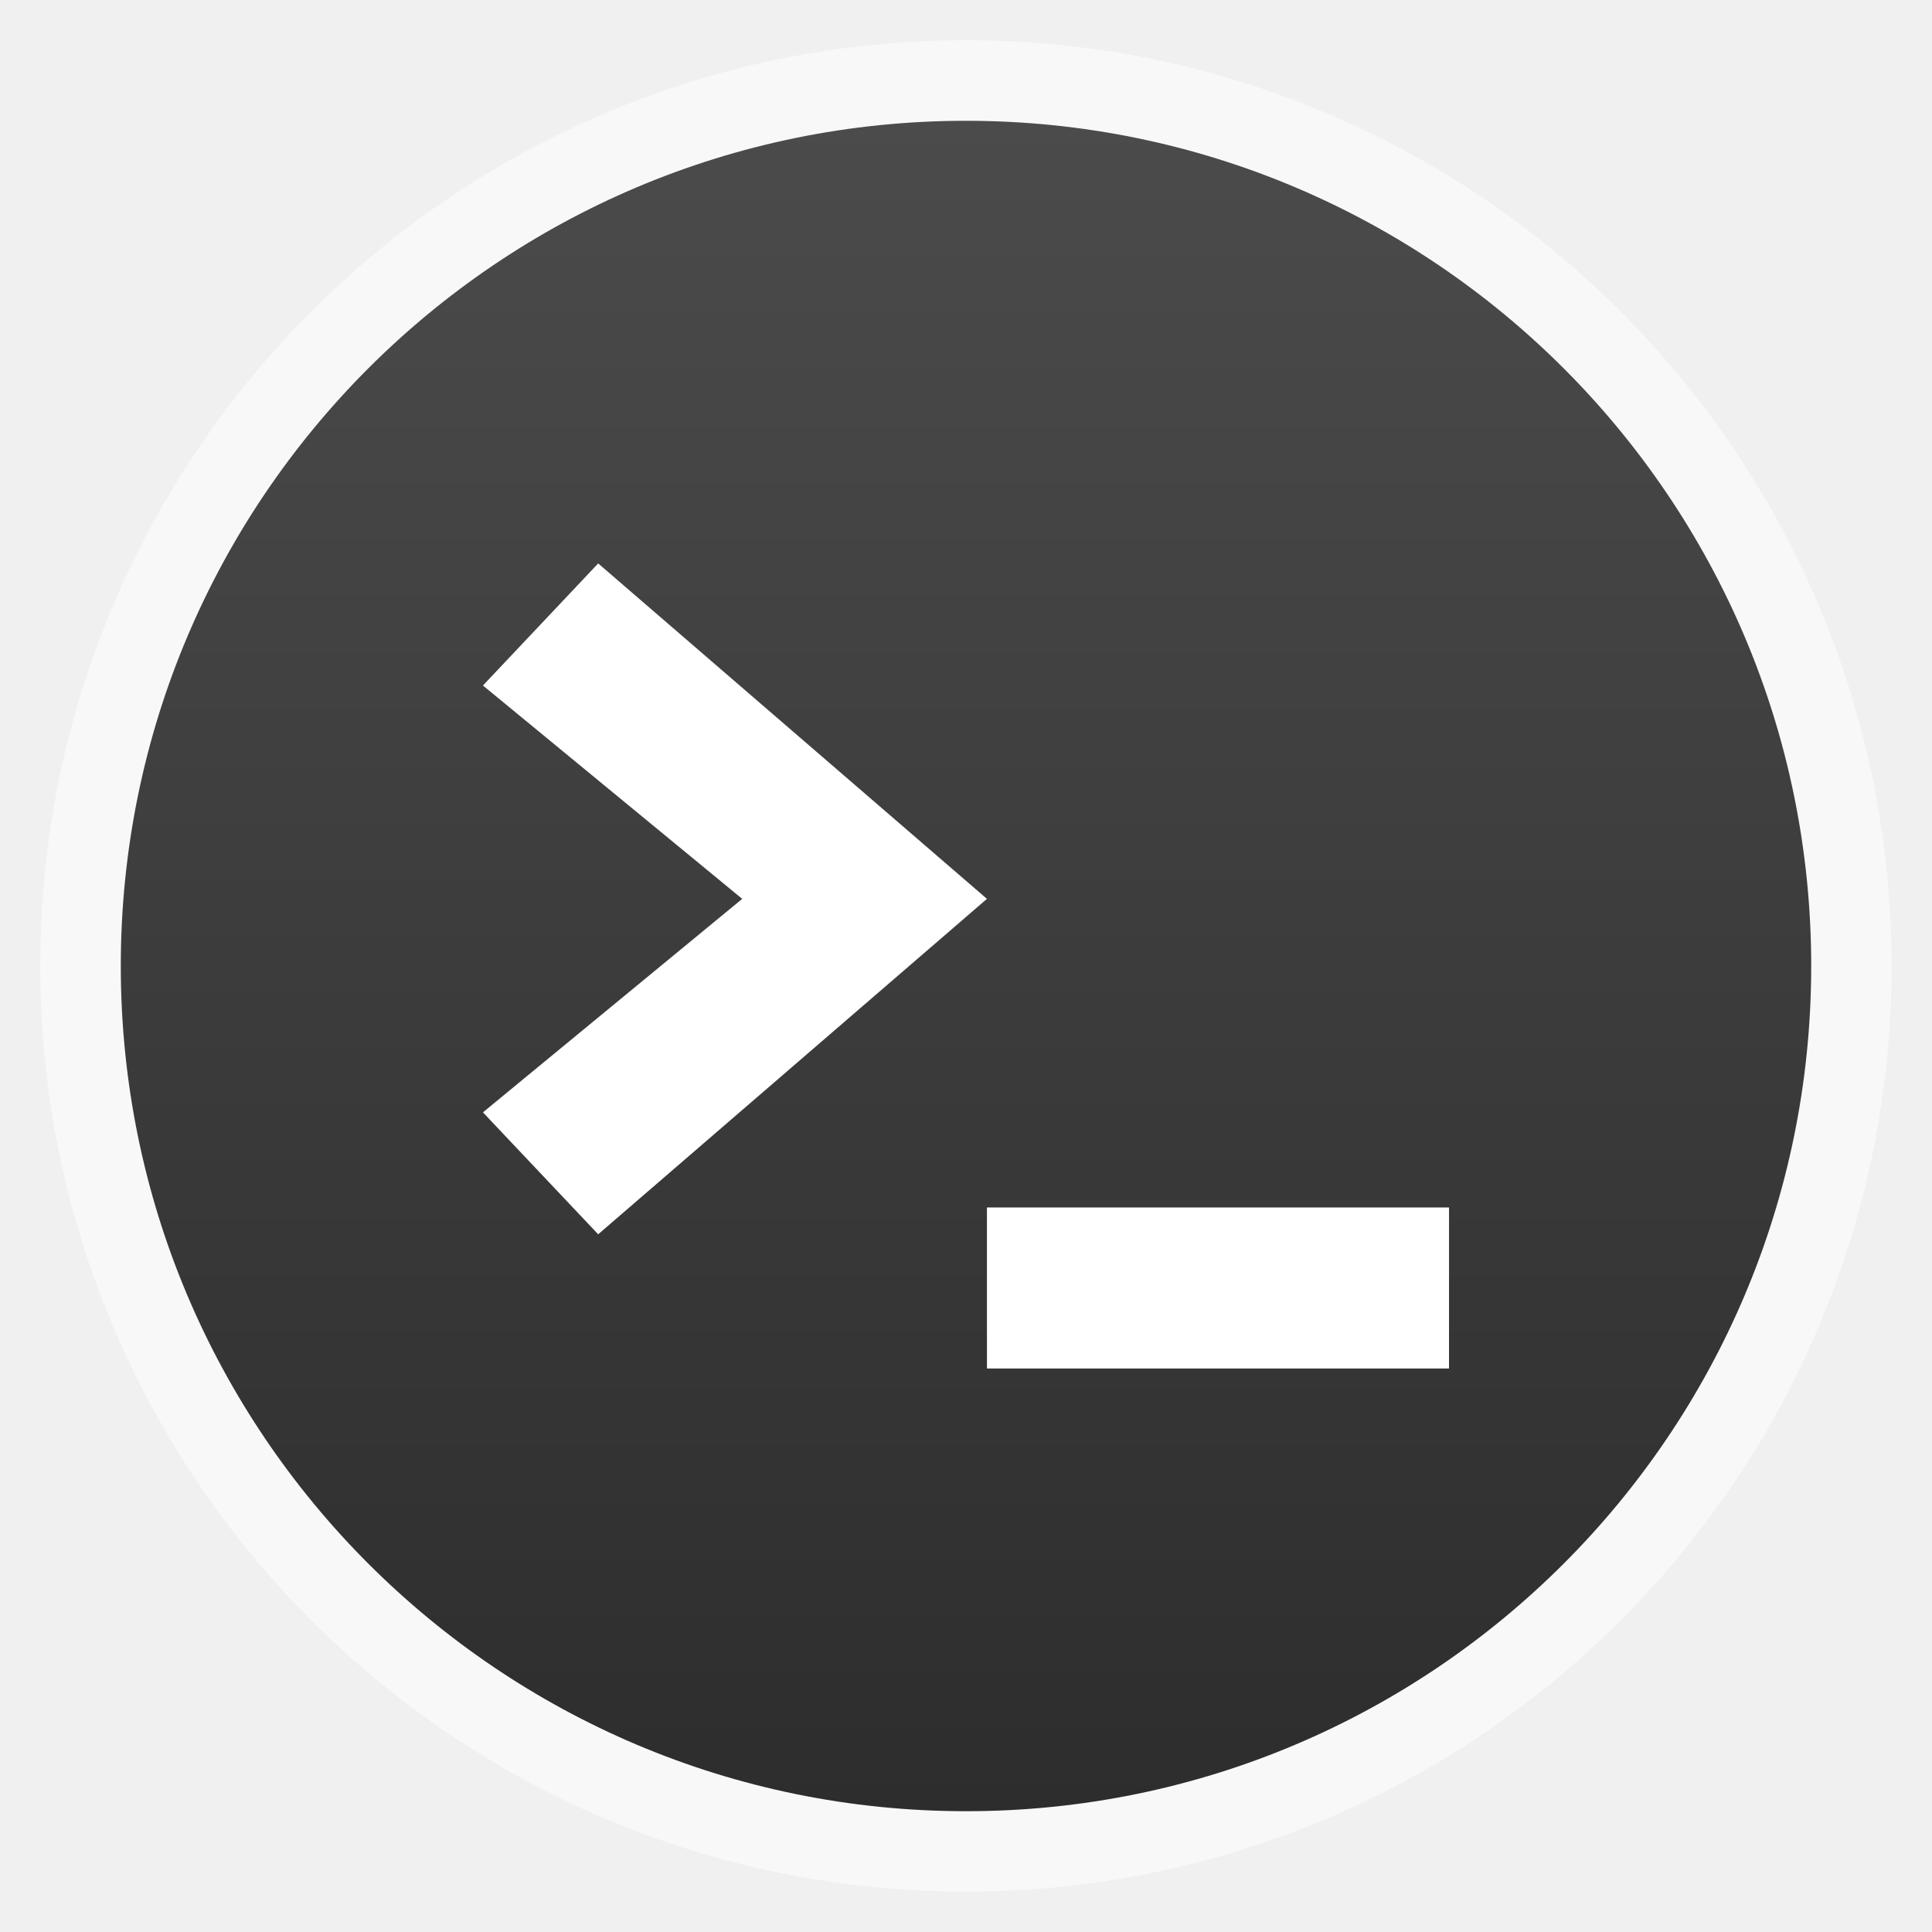
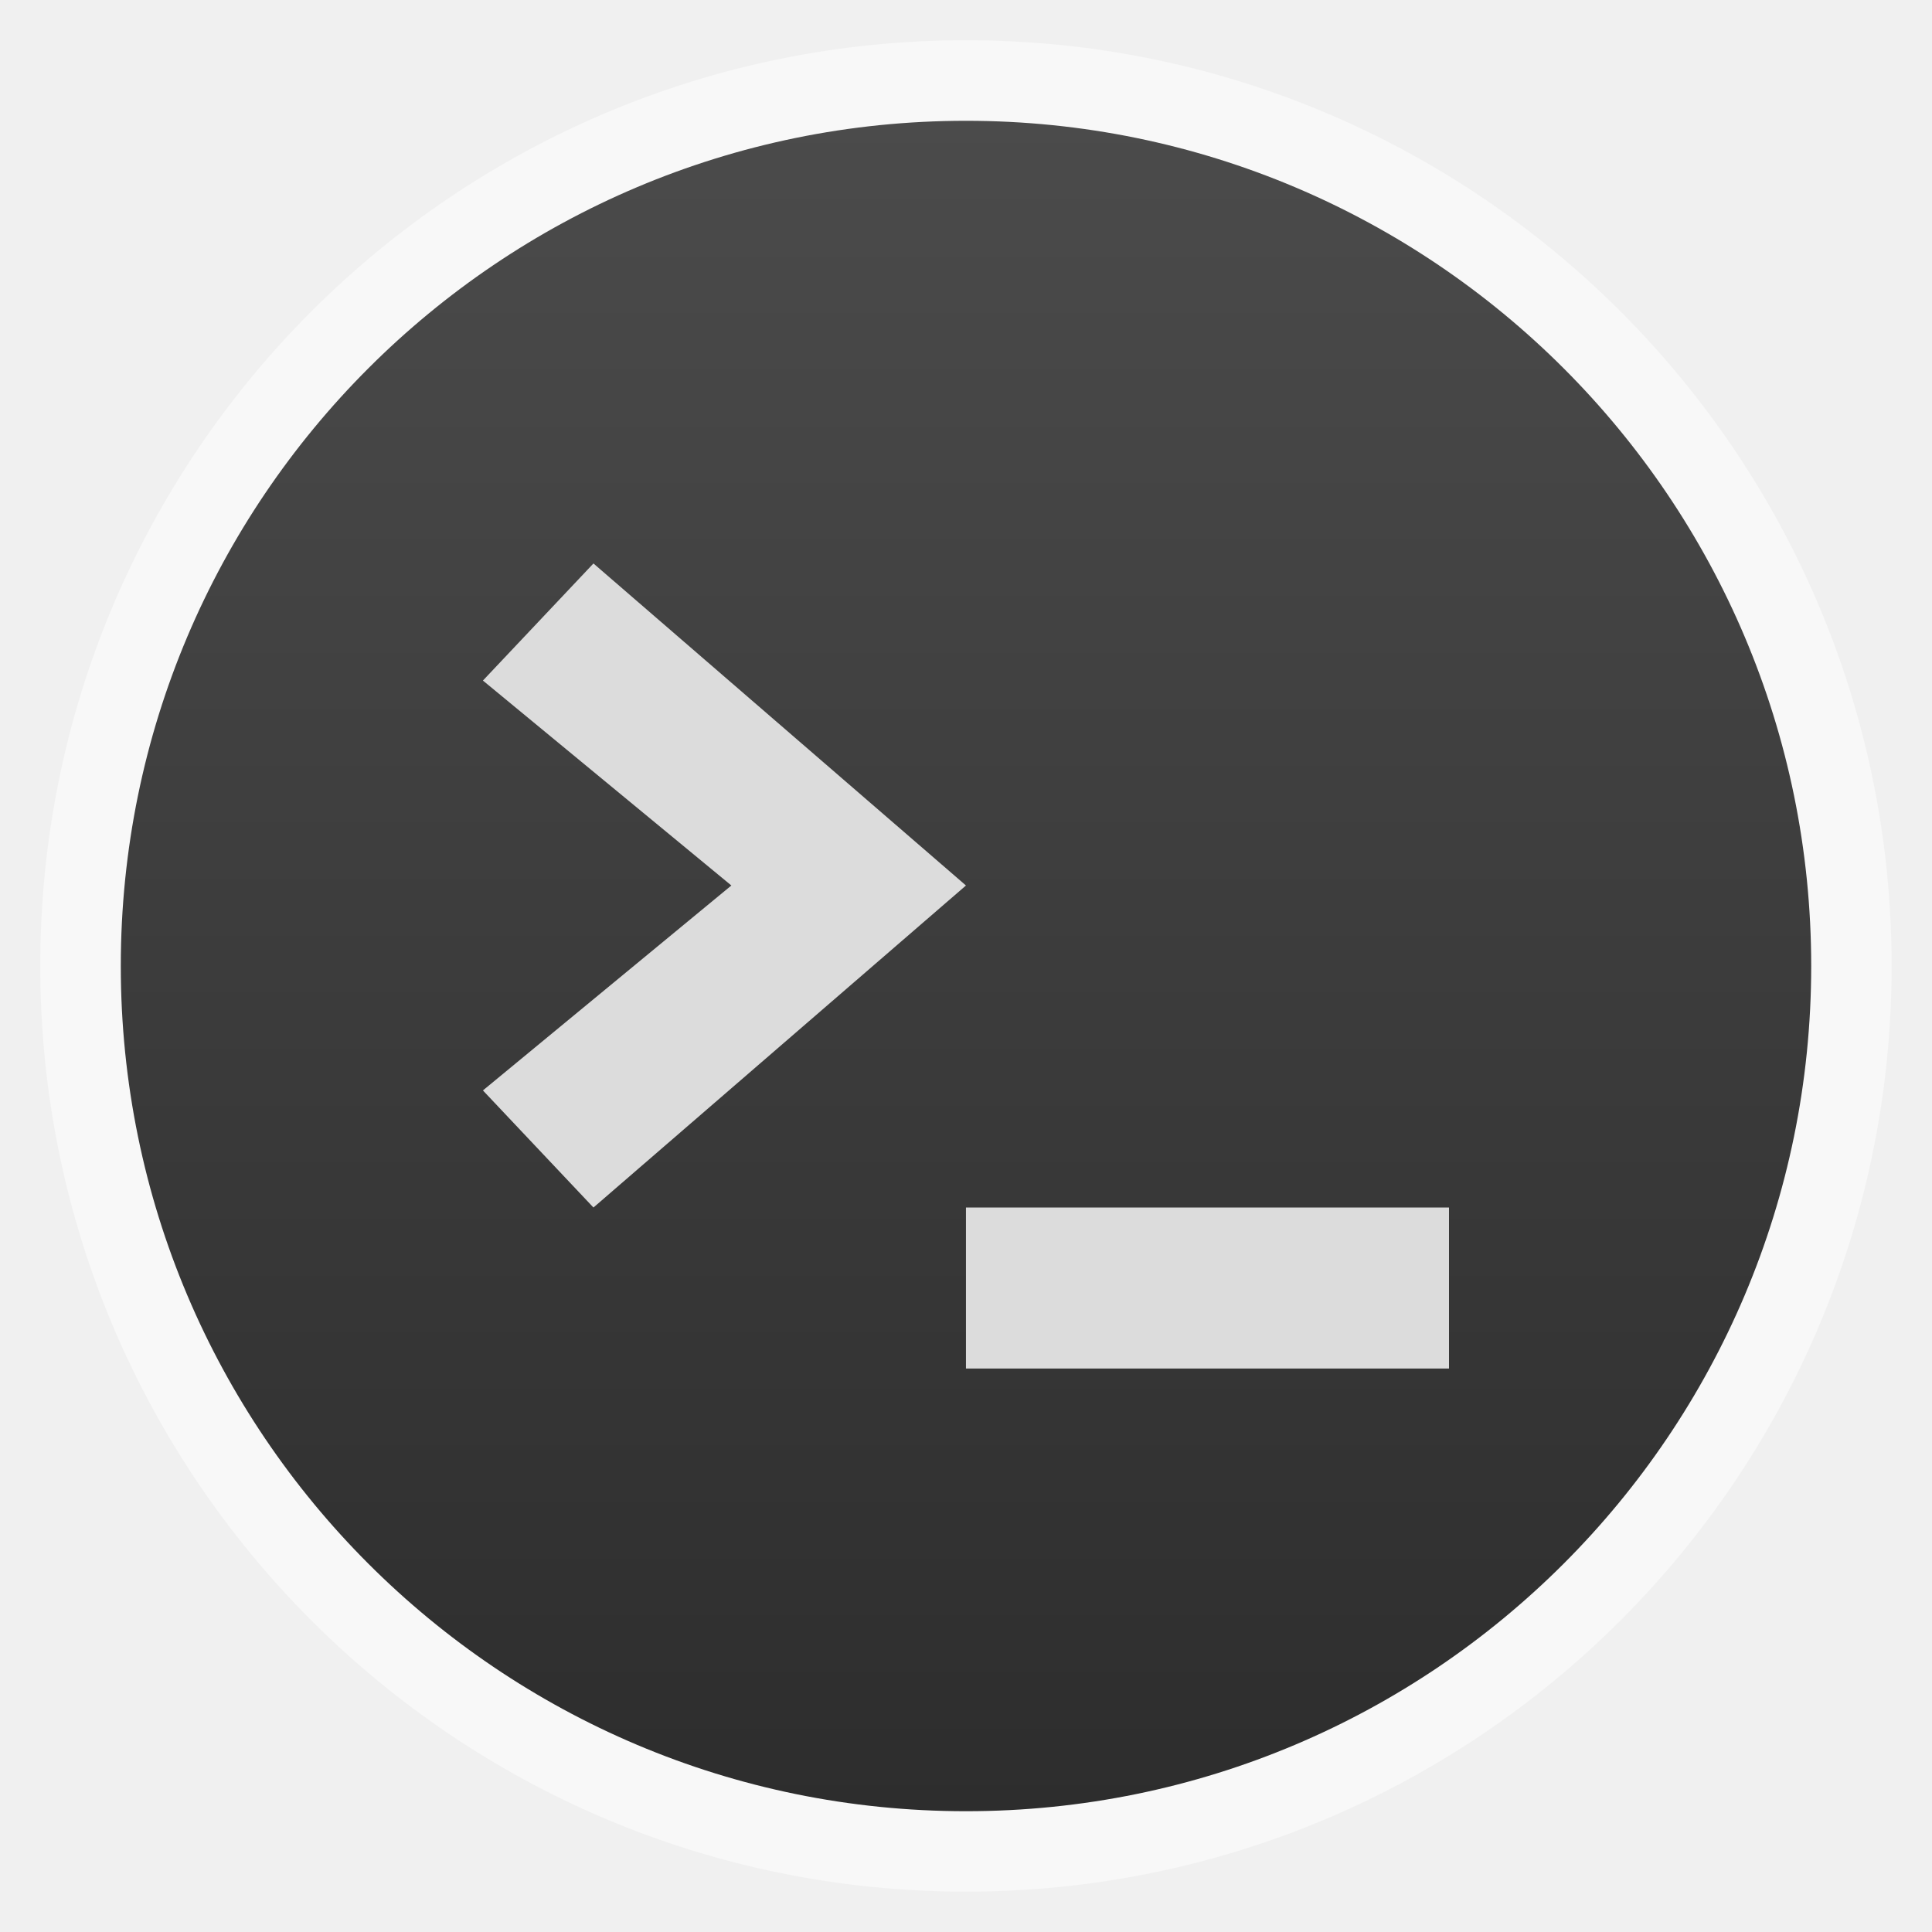
<svg xmlns="http://www.w3.org/2000/svg" xmlns:xlink="http://www.w3.org/1999/xlink" width="48" viewBox="0 0 13.547 13.547" height="48">
  <defs>
    <linearGradient id="linearGradient4460">
      <stop offset="0" style="stop-color:#2d2d2d" />
      <stop offset="1" style="stop-color:#4b4b4b" />
    </linearGradient>
-     <linearGradient gradientTransform="matrix(1.10525 0 0 1.10525 -134.2787 -295.7618)" xlink:href="#linearGradient4460" id="linearGradient3004" y1="279.096" y2="268.33" gradientUnits="userSpaceOnUse" x2="0" />
+     <linearGradient gradientTransform="matrix(1.10528 0 0 1.10528 -134.2825 -295.7705)" xlink:href="#linearGradient4460" id="linearGradient3005" y1="279.096" y2="268.33" gradientUnits="userSpaceOnUse" x2="0" />
  </defs>
  <g style="fill-rule:evenodd">
    <rect width="12.982" x=".282" y=".282" rx="6.491" height="12.982" style="opacity:.5;fill:#fff" />
-     <rect width="11.853" x=".847" y=".847" rx="5.926" height="11.853" style="fill:url(#linearGradient3004)" />
+     <rect width="11.853" x=".847" y=".847" rx="5.926" height="11.853" style="fill:url(#linearGradient3005)" />
  </g>
-   <g style="fill:#fff" transform="translate(.47237 .18672)">
-     <path d="M 9.688,9.409 V 8.28 H 6.448 V 9.409 h 3.239 z" />
-     <path d="M 3.722,8.468 2.914,7.613 4.732,6.116 2.914,4.62 3.722,3.764 6.448,6.116 3.722,8.468 z" />
+   <g style="fill:#dcdcdc" transform="translate(.28222)">
+     <path d="M 9.878,9.596 V 8.467 H 6.491 V 9.596 h 3.387 z" />
+     <path d="M 3.879,8.467 3.104,7.646 4.846,6.209 3.104,4.772 3.879,3.951 6.491,6.209 3.879,8.467 z" />
  </g>
</svg>
